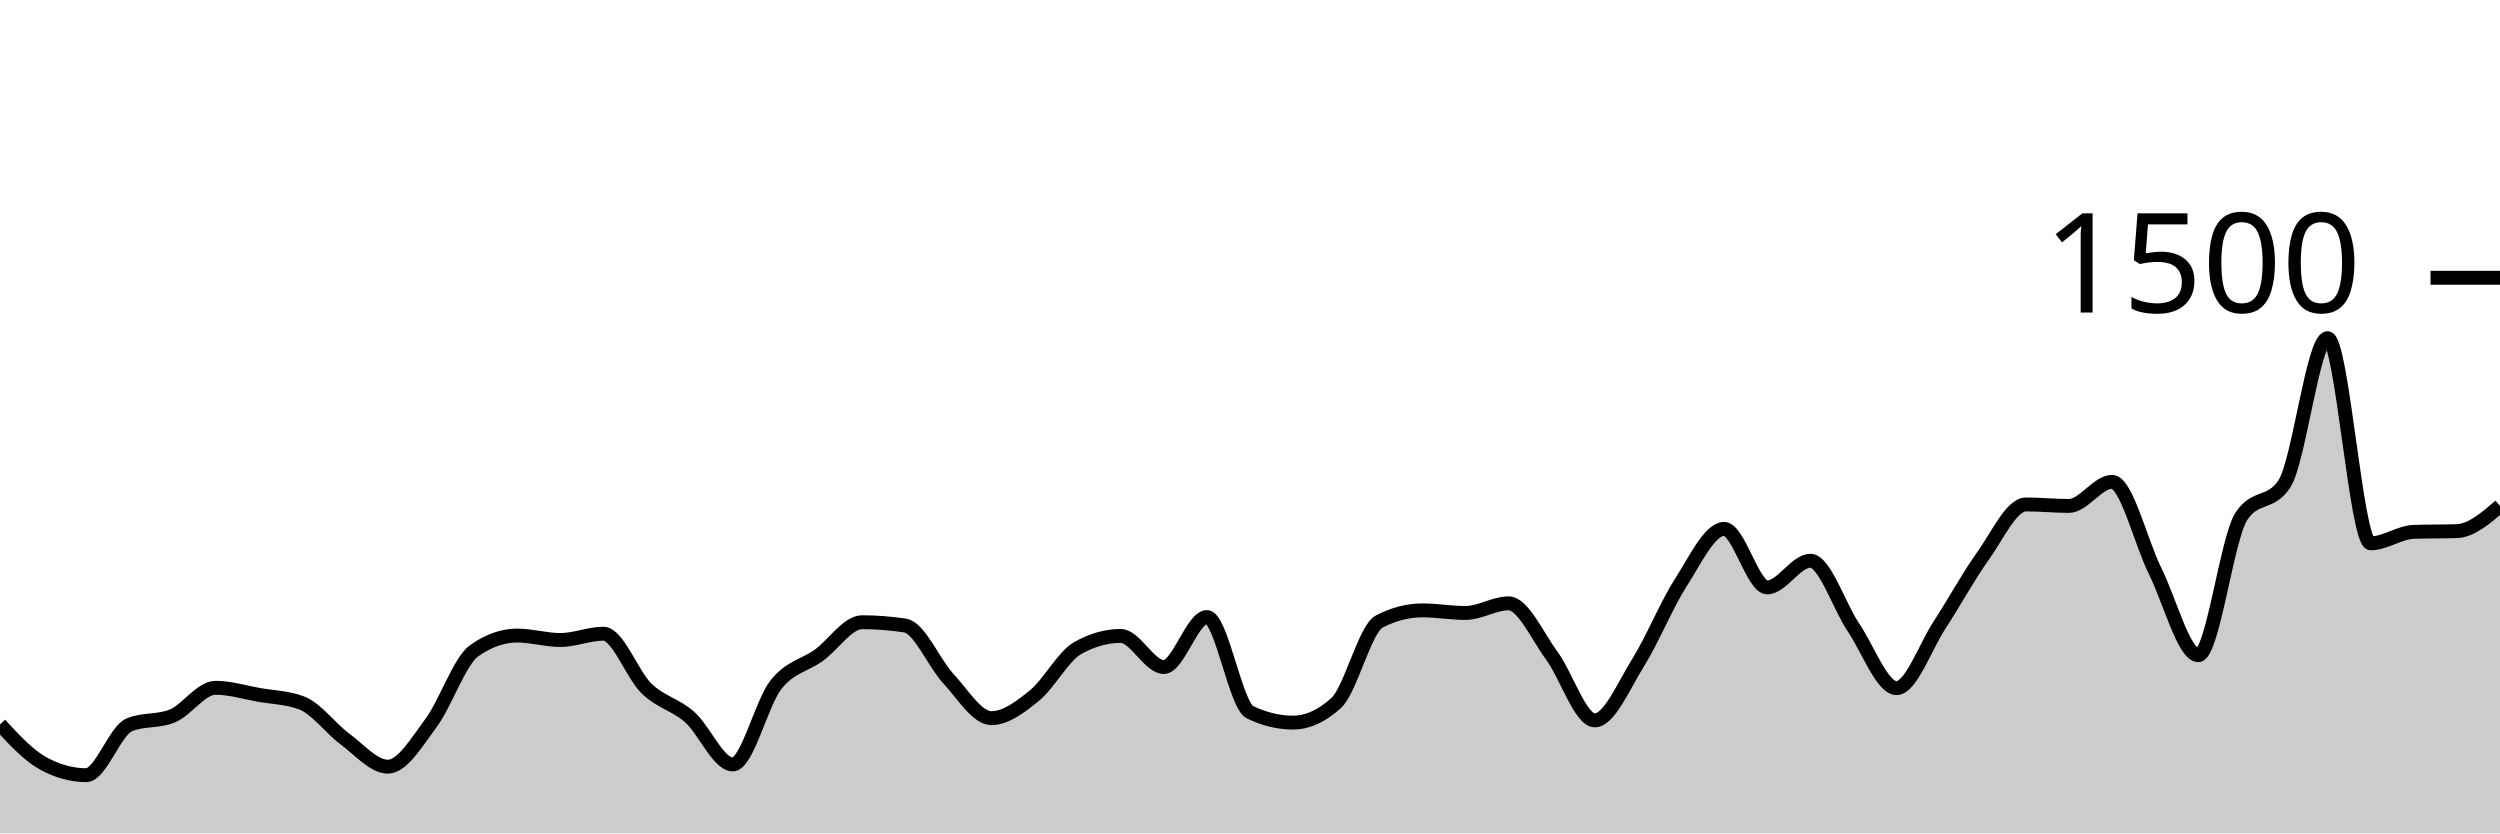
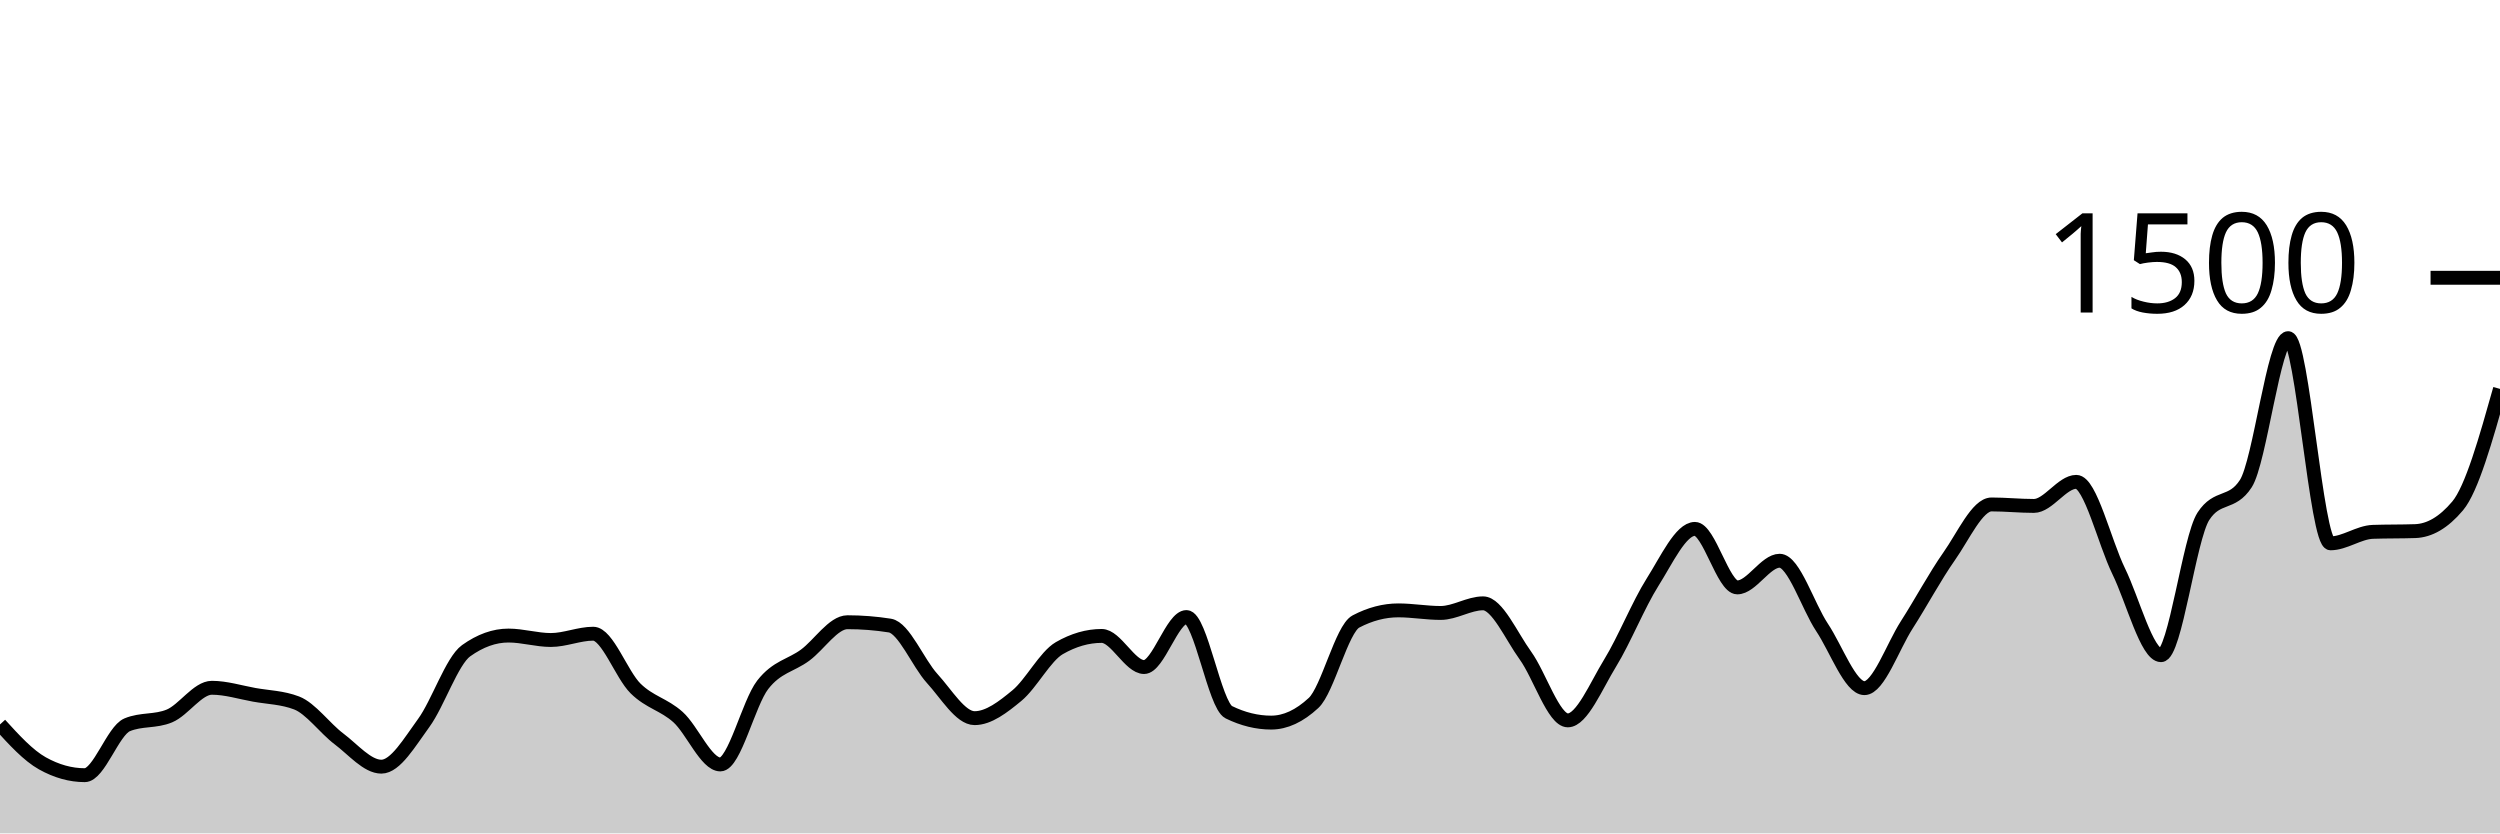
<svg xmlns="http://www.w3.org/2000/svg" viewBox="0 0 180 60">
  <g transform="translate(0,20)">
-     <path class="area" fill="rgba(0, 0, 0, 0.2)" d="M0,32.16C1.034,33.276,2.069,34.391,3.103,34.96C4.138,35.529,5.172,35.813,6.207,35.813C7.241,35.813,8.276,32.613,9.31,32.187C10.345,31.76,11.379,31.973,12.414,31.547C13.448,31.12,14.483,29.52,15.517,29.52C16.552,29.52,17.586,29.844,18.621,30.027C19.655,30.209,20.69,30.222,21.724,30.613C22.759,31.004,23.793,32.436,24.828,33.2C25.862,33.964,26.897,35.2,27.931,35.2C28.966,35.2,30,33.444,31.034,32.053C32.069,30.662,33.103,27.582,34.138,26.853C35.172,26.124,36.207,25.76,37.241,25.76C38.276,25.76,39.31,26.08,40.345,26.08C41.379,26.08,42.414,25.627,43.448,25.627C44.483,25.627,45.517,28.573,46.552,29.573C47.586,30.573,48.621,30.716,49.655,31.627C50.69,32.538,51.724,35.04,52.759,35.04C53.793,35.04,54.828,30.618,55.862,29.307C56.897,27.996,57.931,27.924,58.966,27.173C60,26.422,61.034,24.8,62.069,24.8C63.103,24.8,64.138,24.88,65.172,25.04C66.207,25.2,67.241,27.742,68.276,28.853C69.31,29.964,70.345,31.707,71.379,31.707C72.414,31.707,73.448,30.92,74.483,30.08C75.517,29.24,76.552,27.253,77.586,26.667C78.621,26.08,79.655,25.787,80.69,25.787C81.724,25.787,82.759,28.027,83.793,28.027C84.828,28.027,85.862,24.427,86.897,24.427C87.931,24.427,88.966,30.782,90,31.28C91.034,31.778,92.069,32.027,93.103,32.027C94.138,32.027,95.172,31.556,96.207,30.613C97.241,29.671,98.276,25.28,99.31,24.747C100.345,24.213,101.379,23.947,102.414,23.947C103.448,23.947,104.483,24.133,105.517,24.133C106.552,24.133,107.586,23.44,108.621,23.44C109.655,23.44,110.69,25.796,111.724,27.2C112.759,28.604,113.793,31.867,114.828,31.867C115.862,31.867,116.897,29.391,117.931,27.733C118.966,26.076,120,23.529,121.034,21.92C122.069,20.311,123.103,18.08,124.138,18.08C125.172,18.08,126.207,22.293,127.241,22.293C128.276,22.293,129.31,20.373,130.345,20.373C131.379,20.373,132.414,23.644,133.448,25.173C134.483,26.702,135.517,29.547,136.552,29.547C137.586,29.547,138.621,26.569,139.655,24.987C140.69,23.404,141.724,21.498,142.759,20.053C143.793,18.609,144.828,16.32,145.862,16.32C146.897,16.32,147.931,16.427,148.966,16.427C150,16.427,151.034,14.693,152.069,14.693C153.103,14.693,154.138,19.04,155.172,21.12C156.207,23.2,157.241,27.173,158.276,27.173C159.31,27.173,160.345,18.738,161.379,17.173C162.414,15.609,163.448,16.391,164.483,14.827C165.517,13.262,166.552,4.347,167.586,4.347C168.621,4.347,169.655,19.12,170.69,19.12C171.724,19.12,172.759,18.329,173.793,18.293C174.828,18.258,175.862,18.276,176.897,18.24C177.931,18.204,178.966,17.316,180,16.427L180,40C178.966,40,177.931,40,176.897,40C175.862,40,174.828,40,173.793,40C172.759,40,171.724,40,170.69,40C169.655,40,168.621,40,167.586,40C166.552,40,165.517,40,164.483,40C163.448,40,162.414,40,161.379,40C160.345,40,159.31,40,158.276,40C157.241,40,156.207,40,155.172,40C154.138,40,153.103,40,152.069,40C151.034,40,150,40,148.966,40C147.931,40,146.897,40,145.862,40C144.828,40,143.793,40,142.759,40C141.724,40,140.69,40,139.655,40C138.621,40,137.586,40,136.552,40C135.517,40,134.483,40,133.448,40C132.414,40,131.379,40,130.345,40C129.31,40,128.276,40,127.241,40C126.207,40,125.172,40,124.138,40C123.103,40,122.069,40,121.034,40C120,40,118.966,40,117.931,40C116.897,40,115.862,40,114.828,40C113.793,40,112.759,40,111.724,40C110.69,40,109.655,40,108.621,40C107.586,40,106.552,40,105.517,40C104.483,40,103.448,40,102.414,40C101.379,40,100.345,40,99.31,40C98.276,40,97.241,40,96.207,40C95.172,40,94.138,40,93.103,40C92.069,40,91.034,40,90,40C88.966,40,87.931,40,86.897,40C85.862,40,84.828,40,83.793,40C82.759,40,81.724,40,80.69,40C79.655,40,78.621,40,77.586,40C76.552,40,75.517,40,74.483,40C73.448,40,72.414,40,71.379,40C70.345,40,69.31,40,68.276,40C67.241,40,66.207,40,65.172,40C64.138,40,63.103,40,62.069,40C61.034,40,60,40,58.966,40C57.931,40,56.897,40,55.862,40C54.828,40,53.793,40,52.759,40C51.724,40,50.69,40,49.655,40C48.621,40,47.586,40,46.552,40C45.517,40,44.483,40,43.448,40C42.414,40,41.379,40,40.345,40C39.31,40,38.276,40,37.241,40C36.207,40,35.172,40,34.138,40C33.103,40,32.069,40,31.034,40C30,40,28.966,40,27.931,40C26.897,40,25.862,40,24.828,40C23.793,40,22.759,40,21.724,40C20.69,40,19.655,40,18.621,40C17.586,40,16.552,40,15.517,40C14.483,40,13.448,40,12.414,40C11.379,40,10.345,40,9.31,40C8.276,40,7.241,40,6.207,40C5.172,40,4.138,40,3.103,40C2.069,40,1.034,40,0,40Z" />
-     <path class="line" stroke="black" fill="none" d="M0,32.16C1.034,33.276,2.069,34.391,3.103,34.96C4.138,35.529,5.172,35.813,6.207,35.813C7.241,35.813,8.276,32.613,9.31,32.187C10.345,31.76,11.379,31.973,12.414,31.547C13.448,31.12,14.483,29.52,15.517,29.52C16.552,29.52,17.586,29.844,18.621,30.027C19.655,30.209,20.69,30.222,21.724,30.613C22.759,31.004,23.793,32.436,24.828,33.2C25.862,33.964,26.897,35.2,27.931,35.2C28.966,35.2,30,33.444,31.034,32.053C32.069,30.662,33.103,27.582,34.138,26.853C35.172,26.124,36.207,25.76,37.241,25.76C38.276,25.76,39.31,26.08,40.345,26.08C41.379,26.08,42.414,25.627,43.448,25.627C44.483,25.627,45.517,28.573,46.552,29.573C47.586,30.573,48.621,30.716,49.655,31.627C50.69,32.538,51.724,35.04,52.759,35.04C53.793,35.04,54.828,30.618,55.862,29.307C56.897,27.996,57.931,27.924,58.966,27.173C60,26.422,61.034,24.8,62.069,24.8C63.103,24.8,64.138,24.88,65.172,25.04C66.207,25.2,67.241,27.742,68.276,28.853C69.31,29.964,70.345,31.707,71.379,31.707C72.414,31.707,73.448,30.92,74.483,30.08C75.517,29.24,76.552,27.253,77.586,26.667C78.621,26.08,79.655,25.787,80.69,25.787C81.724,25.787,82.759,28.027,83.793,28.027C84.828,28.027,85.862,24.427,86.897,24.427C87.931,24.427,88.966,30.782,90,31.28C91.034,31.778,92.069,32.027,93.103,32.027C94.138,32.027,95.172,31.556,96.207,30.613C97.241,29.671,98.276,25.28,99.31,24.747C100.345,24.213,101.379,23.947,102.414,23.947C103.448,23.947,104.483,24.133,105.517,24.133C106.552,24.133,107.586,23.44,108.621,23.44C109.655,23.44,110.69,25.796,111.724,27.2C112.759,28.604,113.793,31.867,114.828,31.867C115.862,31.867,116.897,29.391,117.931,27.733C118.966,26.076,120,23.529,121.034,21.92C122.069,20.311,123.103,18.08,124.138,18.08C125.172,18.08,126.207,22.293,127.241,22.293C128.276,22.293,129.31,20.373,130.345,20.373C131.379,20.373,132.414,23.644,133.448,25.173C134.483,26.702,135.517,29.547,136.552,29.547C137.586,29.547,138.621,26.569,139.655,24.987C140.69,23.404,141.724,21.498,142.759,20.053C143.793,18.609,144.828,16.32,145.862,16.32C146.897,16.32,147.931,16.427,148.966,16.427C150,16.427,151.034,14.693,152.069,14.693C153.103,14.693,154.138,19.04,155.172,21.12C156.207,23.2,157.241,27.173,158.276,27.173C159.31,27.173,160.345,18.738,161.379,17.173C162.414,15.609,163.448,16.391,164.483,14.827C165.517,13.262,166.552,4.347,167.586,4.347C168.621,4.347,169.655,19.12,170.69,19.12C171.724,19.12,172.759,18.329,173.793,18.293C174.828,18.258,175.862,18.276,176.897,18.24C177.931,18.204,178.966,17.316,180,16.427" />
+     <path class="area" fill="rgba(0, 0, 0, 0.2)" d="M0,32.16C1.017,33.276,2.034,34.391,3.051,34.96C4.068,35.529,5.085,35.813,6.102,35.813C7.119,35.813,8.136,32.613,9.153,32.187C10.169,31.76,11.186,31.973,12.203,31.547C13.22,31.12,14.237,29.52,15.254,29.52C16.271,29.52,17.288,29.844,18.305,30.027C19.322,30.209,20.339,30.222,21.356,30.613C22.373,31.004,23.39,32.436,24.407,33.2C25.424,33.964,26.441,35.2,27.458,35.2C28.475,35.2,29.492,33.444,30.508,32.053C31.525,30.662,32.542,27.582,33.559,26.853C34.576,26.124,35.593,25.76,36.61,25.76C37.627,25.76,38.644,26.08,39.661,26.08C40.678,26.08,41.695,25.627,42.712,25.627C43.729,25.627,44.746,28.573,45.763,29.573C46.78,30.573,47.797,30.716,48.814,31.627C49.831,32.538,50.847,35.04,51.864,35.04C52.881,35.04,53.898,30.618,54.915,29.307C55.932,27.996,56.949,27.924,57.966,27.173C58.983,26.422,60,24.8,61.017,24.8C62.034,24.8,63.051,24.88,64.068,25.04C65.085,25.2,66.102,27.742,67.119,28.853C68.136,29.964,69.153,31.707,70.169,31.707C71.186,31.707,72.203,30.92,73.22,30.08C74.237,29.24,75.254,27.253,76.271,26.667C77.288,26.08,78.305,25.787,79.322,25.787C80.339,25.787,81.356,28.027,82.373,28.027C83.39,28.027,84.407,24.427,85.424,24.427C86.441,24.427,87.458,30.782,88.475,31.28C89.492,31.778,90.508,32.027,91.525,32.027C92.542,32.027,93.559,31.556,94.576,30.613C95.593,29.671,96.61,25.28,97.627,24.747C98.644,24.213,99.661,23.947,100.678,23.947C101.695,23.947,102.712,24.133,103.729,24.133C104.746,24.133,105.763,23.44,106.78,23.44C107.797,23.44,108.814,25.796,109.831,27.2C110.847,28.604,111.864,31.867,112.881,31.867C113.898,31.867,114.915,29.391,115.932,27.733C116.949,26.076,117.966,23.529,118.983,21.92C120,20.311,121.017,18.08,122.034,18.08C123.051,18.08,124.068,22.293,125.085,22.293C126.102,22.293,127.119,20.373,128.136,20.373C129.153,20.373,130.169,23.644,131.186,25.173C132.203,26.702,133.22,29.547,134.237,29.547C135.254,29.547,136.271,26.569,137.288,24.987C138.305,23.404,139.322,21.498,140.339,20.053C141.356,18.609,142.373,16.32,143.39,16.32C144.407,16.32,145.424,16.427,146.441,16.427C147.458,16.427,148.475,14.693,149.492,14.693C150.508,14.693,151.525,19.04,152.542,21.12C153.559,23.2,154.576,27.173,155.593,27.173C156.61,27.173,157.627,18.738,158.644,17.173C159.661,15.609,160.678,16.391,161.695,14.827C162.712,13.262,163.729,4.347,164.746,4.347C165.763,4.347,166.78,19.12,167.797,19.12C168.814,19.12,169.831,18.329,170.847,18.293C171.864,18.258,172.881,18.276,173.898,18.24C174.915,18.204,175.932,17.636,176.949,16.427C177.966,15.218,178.983,11.609,180,8L180,40C178.983,40,177.966,40,176.949,40C175.932,40,174.915,40,173.898,40C172.881,40,171.864,40,170.847,40C169.831,40,168.814,40,167.797,40C166.78,40,165.763,40,164.746,40C163.729,40,162.712,40,161.695,40C160.678,40,159.661,40,158.644,40C157.627,40,156.61,40,155.593,40C154.576,40,153.559,40,152.542,40C151.525,40,150.508,40,149.492,40C148.475,40,147.458,40,146.441,40C145.424,40,144.407,40,143.39,40C142.373,40,141.356,40,140.339,40C139.322,40,138.305,40,137.288,40C136.271,40,135.254,40,134.237,40C133.22,40,132.203,40,131.186,40C130.169,40,129.153,40,128.136,40C127.119,40,126.102,40,125.085,40C124.068,40,123.051,40,122.034,40C121.017,40,120,40,118.983,40C117.966,40,116.949,40,115.932,40C114.915,40,113.898,40,112.881,40C111.864,40,110.847,40,109.831,40C108.814,40,107.797,40,106.78,40C105.763,40,104.746,40,103.729,40C102.712,40,101.695,40,100.678,40C99.661,40,98.644,40,97.627,40C96.61,40,95.593,40,94.576,40C93.559,40,92.542,40,91.525,40C90.508,40,89.492,40,88.475,40C87.458,40,86.441,40,85.424,40C84.407,40,83.39,40,82.373,40C81.356,40,80.339,40,79.322,40C78.305,40,77.288,40,76.271,40C75.254,40,74.237,40,73.22,40C72.203,40,71.186,40,70.169,40C69.153,40,68.136,40,67.119,40C66.102,40,65.085,40,64.068,40C63.051,40,62.034,40,61.017,40C60,40,58.983,40,57.966,40C56.949,40,55.932,40,54.915,40C53.898,40,52.881,40,51.864,40C50.847,40,49.831,40,48.814,40C47.797,40,46.78,40,45.763,40C44.746,40,43.729,40,42.712,40C41.695,40,40.678,40,39.661,40C38.644,40,37.627,40,36.61,40C35.593,40,34.576,40,33.559,40C32.542,40,31.525,40,30.508,40C29.492,40,28.475,40,27.458,40C26.441,40,25.424,40,24.407,40C23.39,40,22.373,40,21.356,40C20.339,40,19.322,40,18.305,40C17.288,40,16.271,40,15.254,40C14.237,40,13.22,40,12.203,40C11.186,40,10.169,40,9.153,40C8.136,40,7.119,40,6.102,40C5.085,40,4.068,40,3.051,40C2.034,40,1.017,40,0,40Z" />
+     <path class="line" stroke="black" fill="none" d="M0,32.16C1.017,33.276,2.034,34.391,3.051,34.96C4.068,35.529,5.085,35.813,6.102,35.813C7.119,35.813,8.136,32.613,9.153,32.187C10.169,31.76,11.186,31.973,12.203,31.547C13.22,31.12,14.237,29.52,15.254,29.52C16.271,29.52,17.288,29.844,18.305,30.027C19.322,30.209,20.339,30.222,21.356,30.613C22.373,31.004,23.39,32.436,24.407,33.2C25.424,33.964,26.441,35.2,27.458,35.2C28.475,35.2,29.492,33.444,30.508,32.053C31.525,30.662,32.542,27.582,33.559,26.853C34.576,26.124,35.593,25.76,36.61,25.76C37.627,25.76,38.644,26.08,39.661,26.08C40.678,26.08,41.695,25.627,42.712,25.627C43.729,25.627,44.746,28.573,45.763,29.573C46.78,30.573,47.797,30.716,48.814,31.627C49.831,32.538,50.847,35.04,51.864,35.04C52.881,35.04,53.898,30.618,54.915,29.307C55.932,27.996,56.949,27.924,57.966,27.173C58.983,26.422,60,24.8,61.017,24.8C62.034,24.8,63.051,24.88,64.068,25.04C65.085,25.2,66.102,27.742,67.119,28.853C68.136,29.964,69.153,31.707,70.169,31.707C71.186,31.707,72.203,30.92,73.22,30.08C74.237,29.24,75.254,27.253,76.271,26.667C77.288,26.08,78.305,25.787,79.322,25.787C80.339,25.787,81.356,28.027,82.373,28.027C83.39,28.027,84.407,24.427,85.424,24.427C86.441,24.427,87.458,30.782,88.475,31.28C89.492,31.778,90.508,32.027,91.525,32.027C92.542,32.027,93.559,31.556,94.576,30.613C95.593,29.671,96.61,25.28,97.627,24.747C98.644,24.213,99.661,23.947,100.678,23.947C101.695,23.947,102.712,24.133,103.729,24.133C104.746,24.133,105.763,23.44,106.78,23.44C107.797,23.44,108.814,25.796,109.831,27.2C110.847,28.604,111.864,31.867,112.881,31.867C113.898,31.867,114.915,29.391,115.932,27.733C116.949,26.076,117.966,23.529,118.983,21.92C120,20.311,121.017,18.08,122.034,18.08C123.051,18.08,124.068,22.293,125.085,22.293C126.102,22.293,127.119,20.373,128.136,20.373C129.153,20.373,130.169,23.644,131.186,25.173C132.203,26.702,133.22,29.547,134.237,29.547C135.254,29.547,136.271,26.569,137.288,24.987C138.305,23.404,139.322,21.498,140.339,20.053C141.356,18.609,142.373,16.32,143.39,16.32C144.407,16.32,145.424,16.427,146.441,16.427C147.458,16.427,148.475,14.693,149.492,14.693C150.508,14.693,151.525,19.04,152.542,21.12C153.559,23.2,154.576,27.173,155.593,27.173C156.61,27.173,157.627,18.738,158.644,17.173C159.661,15.609,160.678,16.391,161.695,14.827C162.712,13.262,163.729,4.347,164.746,4.347C165.763,4.347,166.78,19.12,167.797,19.12C168.814,19.12,169.831,18.329,170.847,18.293C171.864,18.258,172.881,18.276,173.898,18.24C174.915,18.204,175.932,17.636,176.949,16.427C177.966,15.218,178.983,11.609,180,8" />
    <path class="axis-ceiling" stroke-width="1" stroke="black" fill="none" d="M175,0L180,0" />
    <text class="axis-ceiling-label" font-family="sans-serif" text-anchor="end" font-size="10px" x="170" y="2.5">1500</text>
  </g>
</svg>
